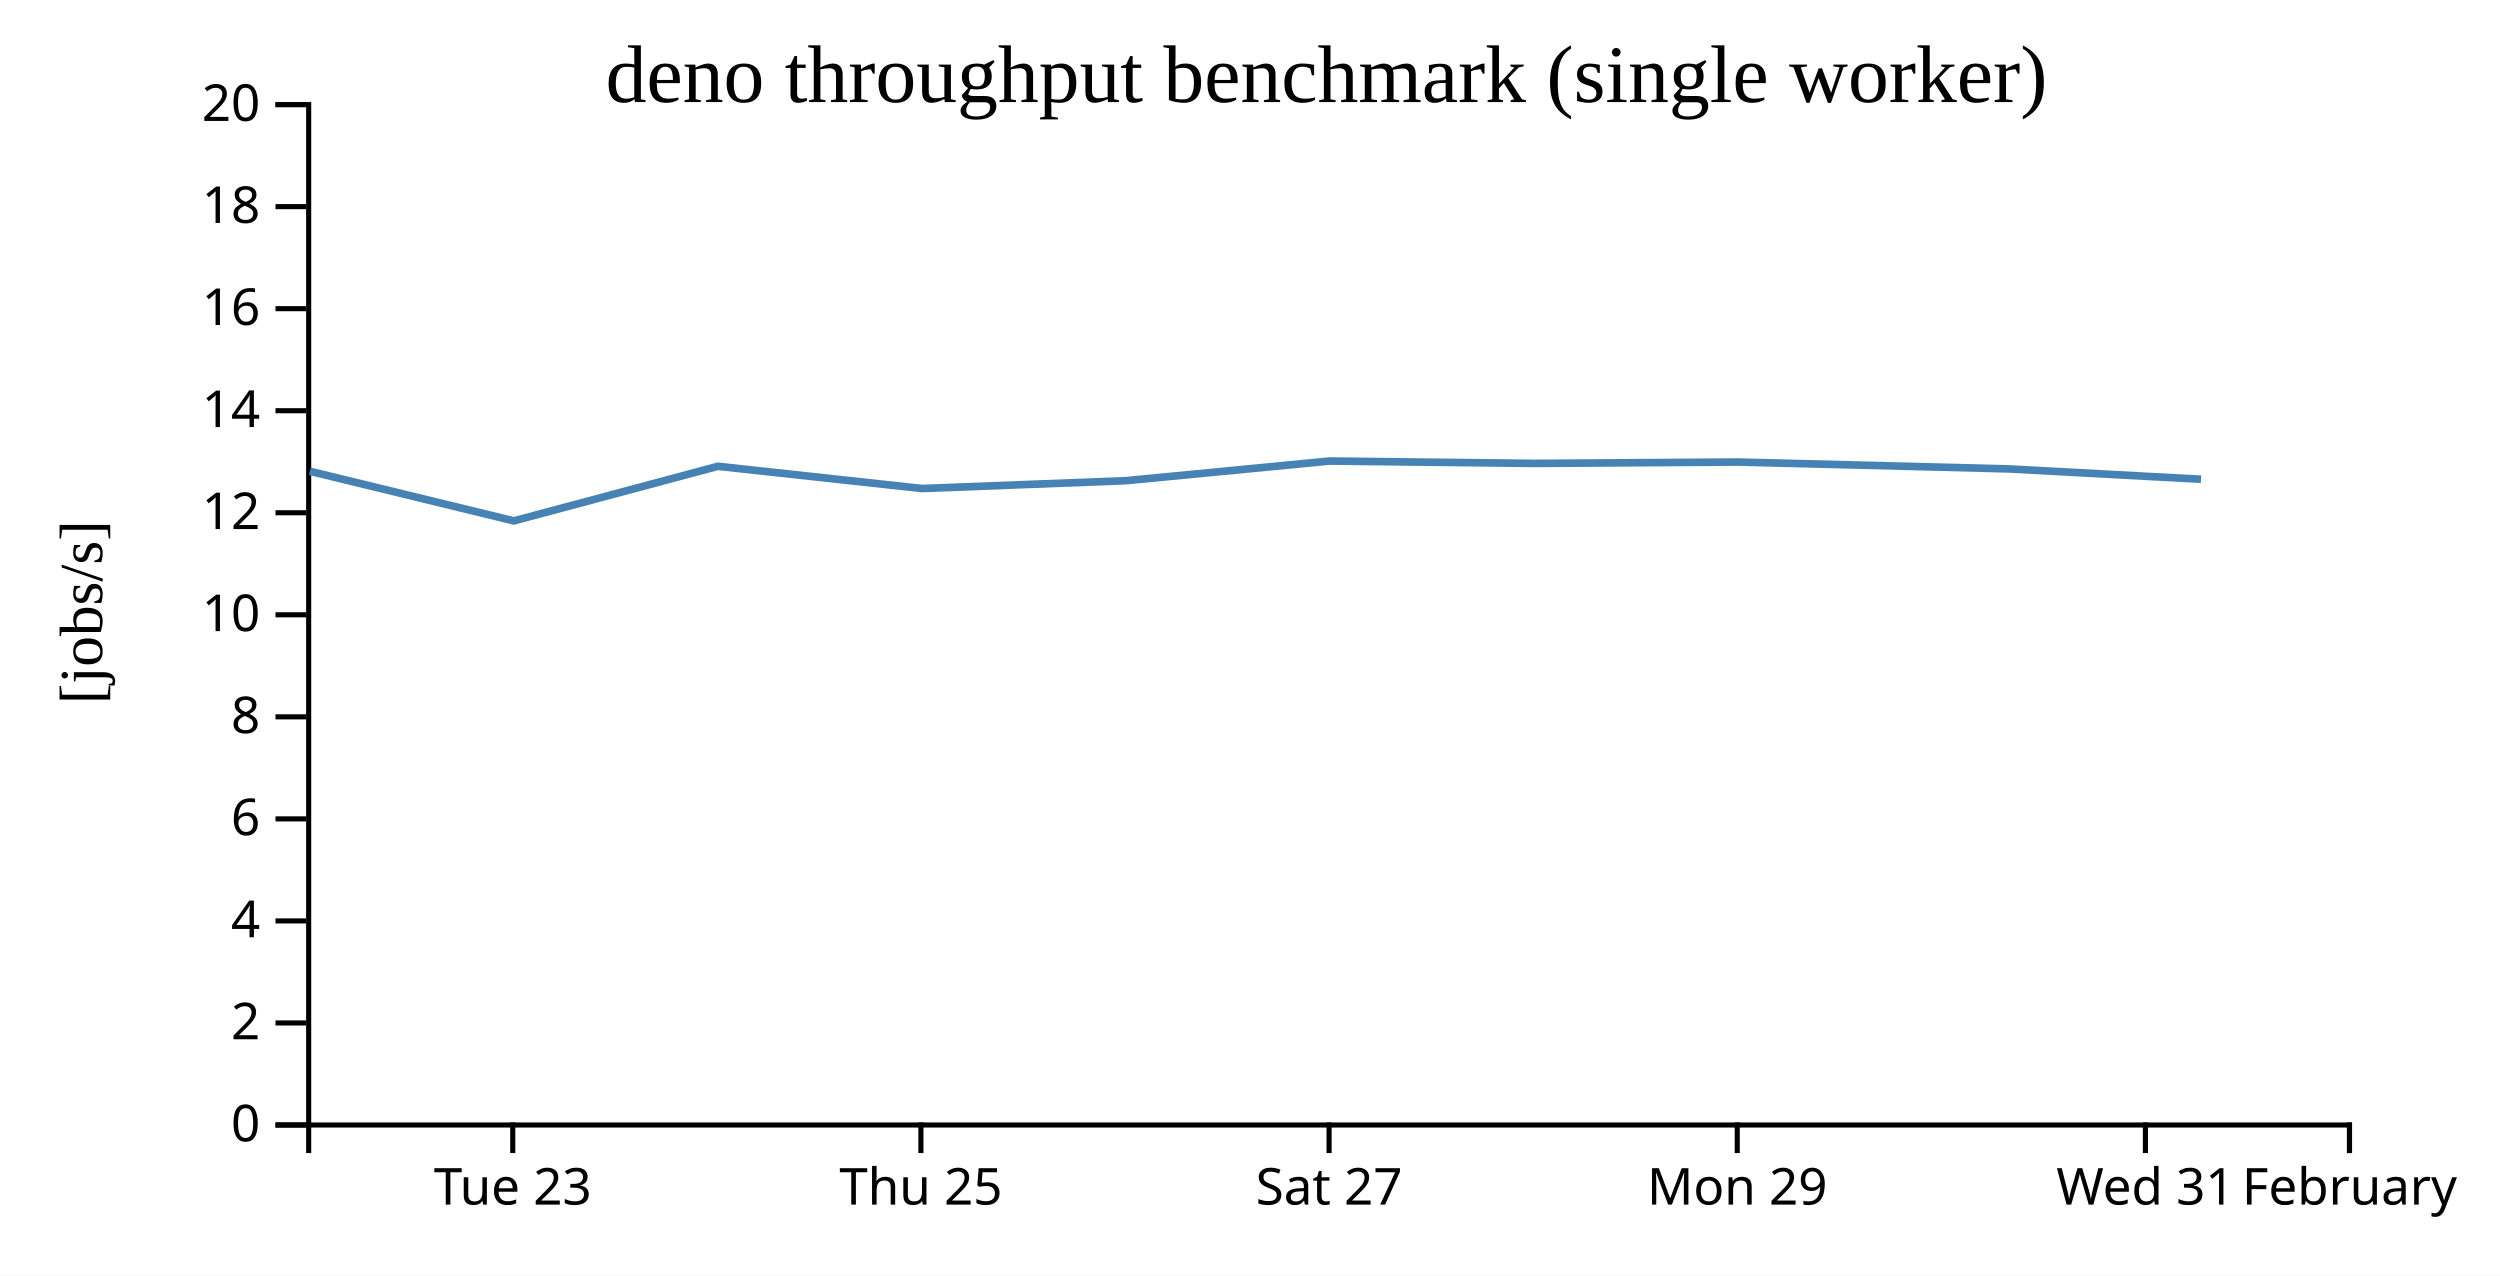
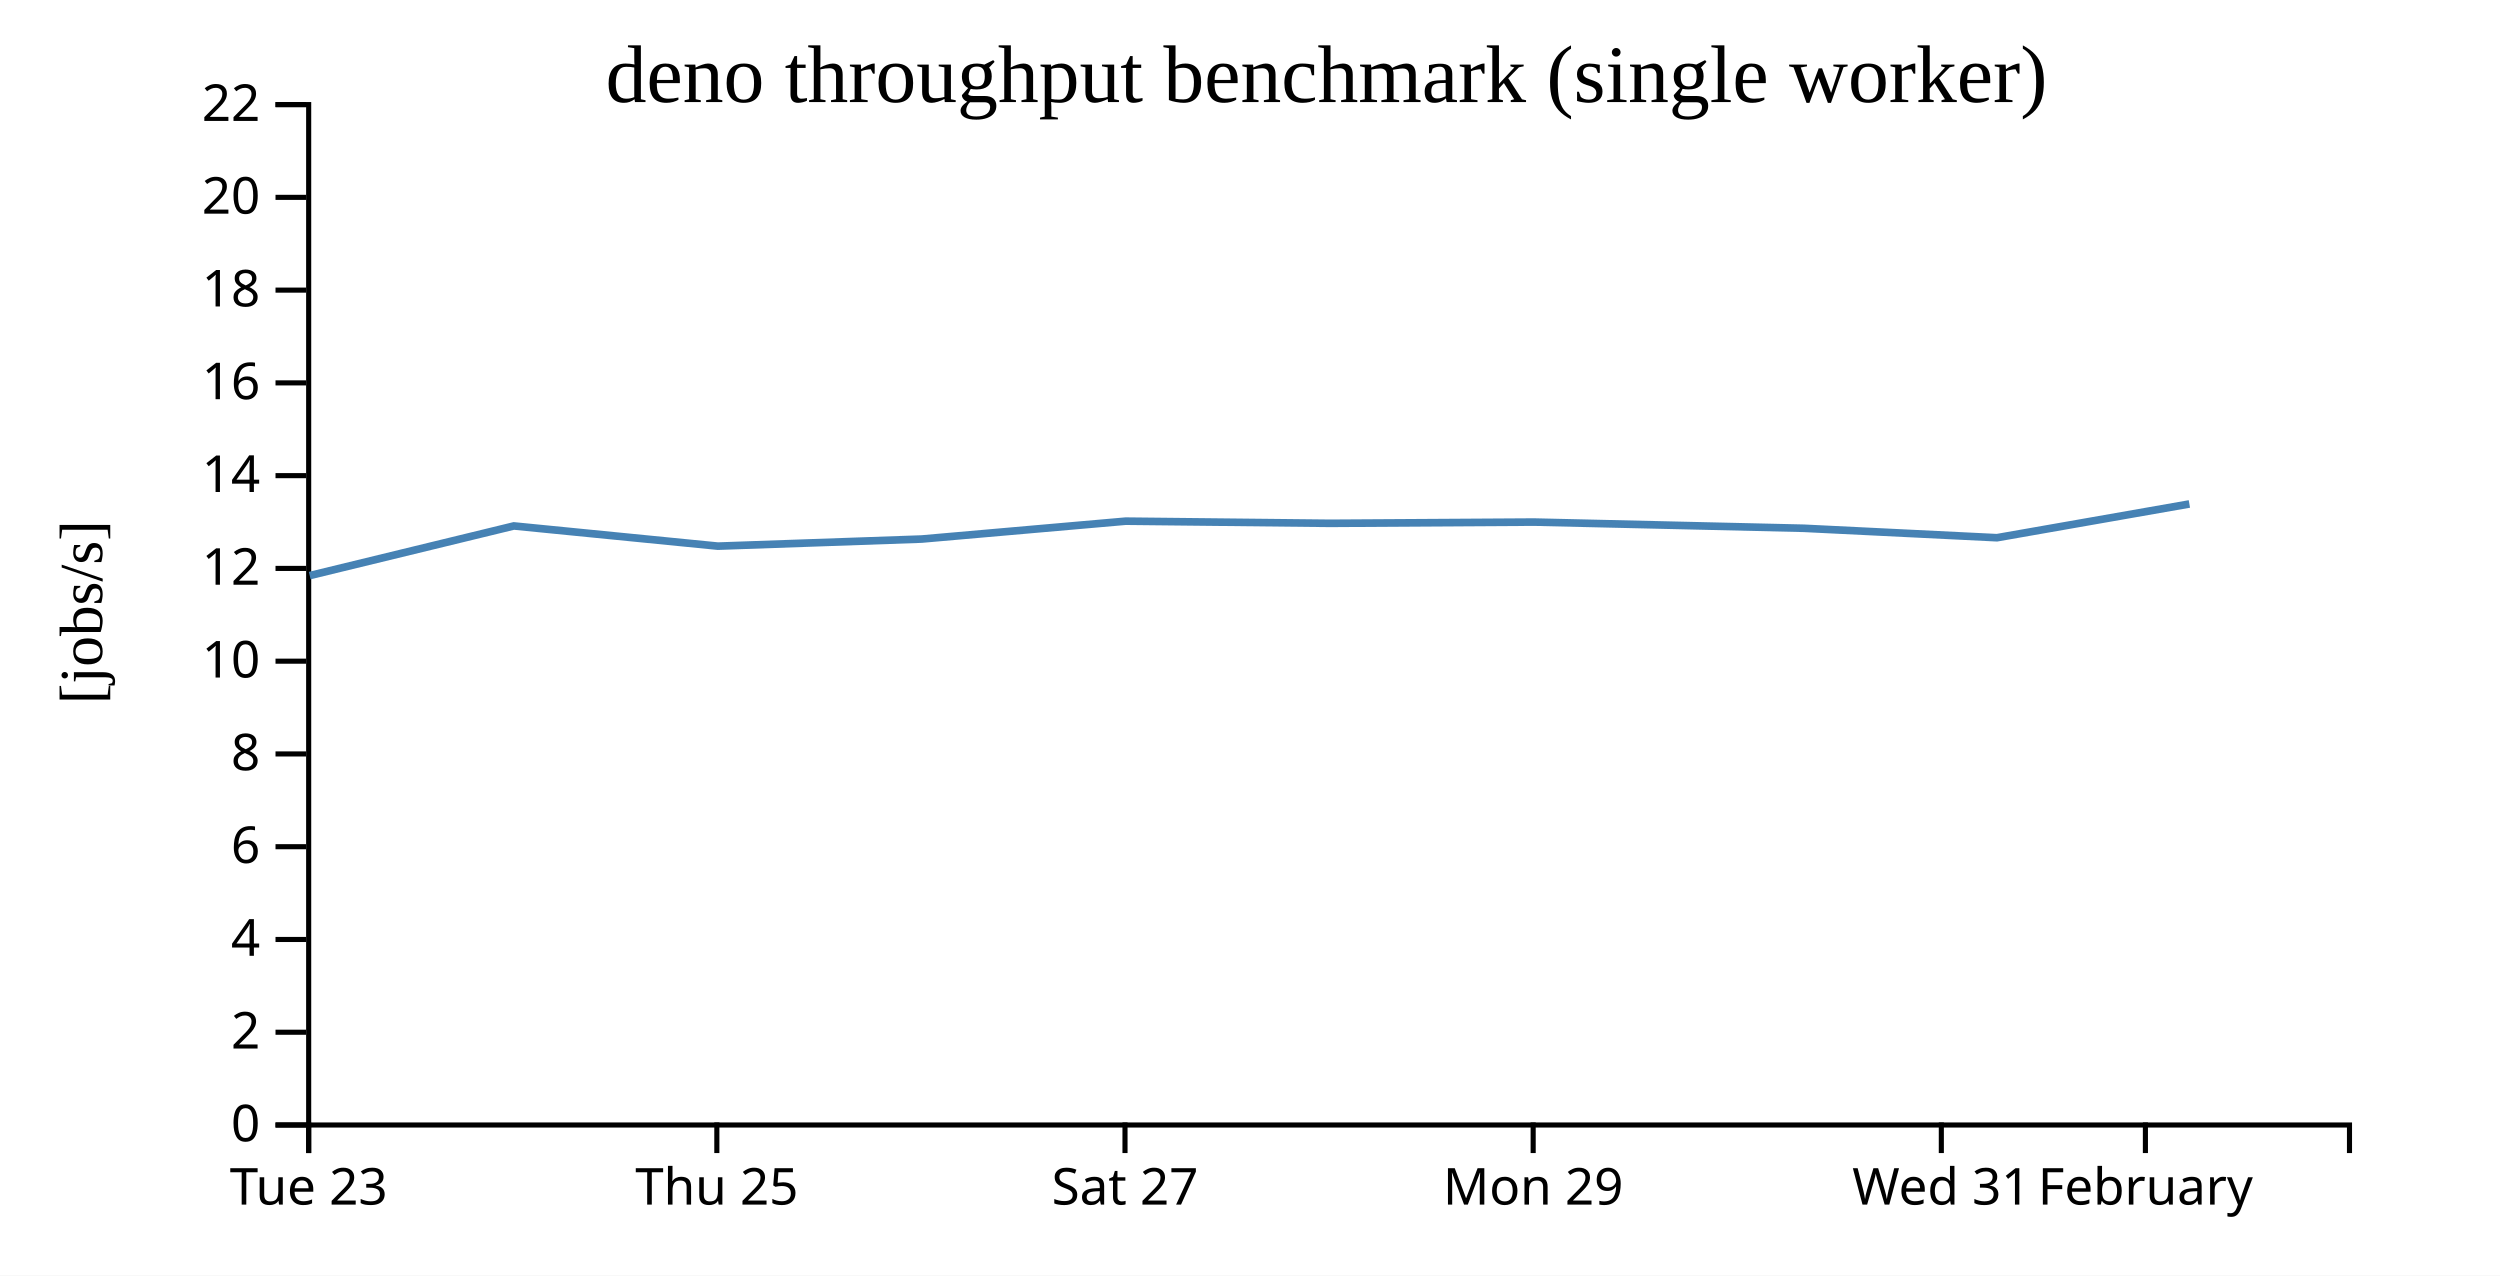
<svg xmlns="http://www.w3.org/2000/svg" width="490" height="250">
  <rect width="100%" height="100%" fill="white" />
  <g transform="translate(60,20)">
    <g transform="translate(0,200)" fill="none" font-size="10" font-family="sans-serif" text-anchor="middle">
      <path class="domain" stroke="currentColor" d="M0.5,6V0.5H400.5V6" />
-       <g class="tick" opacity="1" transform="translate(40.5,0)">
+       <g class="tick" opacity="1" transform="translate(0.5,0)">
        <line stroke="currentColor" y2="6" />
        <text fill="currentColor" y="9" dy="0.71em">Tue 23</text>
      </g>
-       <g class="tick" opacity="1" transform="translate(120.5,0)">
+       <g class="tick" opacity="1" transform="translate(80.5,0)">
        <line stroke="currentColor" y2="6" />
        <text fill="currentColor" y="9" dy="0.71em">Thu 25</text>
      </g>
-       <g class="tick" opacity="1" transform="translate(200.5,0)">
+       <g class="tick" opacity="1" transform="translate(160.5,0)">
        <line stroke="currentColor" y2="6" />
        <text fill="currentColor" y="9" dy="0.71em">Sat 27</text>
      </g>
-       <g class="tick" opacity="1" transform="translate(280.5,0)">
+       <g class="tick" opacity="1" transform="translate(240.5,0)">
        <line stroke="currentColor" y2="6" />
        <text fill="currentColor" y="9" dy="0.71em">Mon 29</text>
      </g>
-       <g class="tick" opacity="1" transform="translate(360.5,0)">
+       <g class="tick" opacity="1" transform="translate(320.5,0)">
        <line stroke="currentColor" y2="6" />
        <text fill="currentColor" y="9" dy="0.71em">Wed 31</text>
      </g>
-       <g class="tick" opacity="1" transform="translate(400.5,0)">
+       <g class="tick" opacity="1" transform="translate(360.5,0)">
        <line stroke="currentColor" y2="6" />
        <text fill="currentColor" y="9" dy="0.71em">February</text>
      </g>
    </g>
    <g fill="none" font-size="10" font-family="sans-serif" text-anchor="end">
      <path class="domain" stroke="currentColor" d="M-6,200.5H0.5V0.5H-6" />
      <g class="tick" opacity="1" transform="translate(0,200.5)">
        <line stroke="currentColor" x2="-6" />
        <text fill="currentColor" x="-9" dy="0.32em">0</text>
      </g>
-       <g class="tick" opacity="1" transform="translate(0,180.5)">
+       <g class="tick" opacity="1" transform="translate(0,182.3182)">
        <line stroke="currentColor" x2="-6" />
        <text fill="currentColor" x="-9" dy="0.32em">2</text>
      </g>
-       <g class="tick" opacity="1" transform="translate(0,160.5)">
+       <g class="tick" opacity="1" transform="translate(0,164.1364)">
        <line stroke="currentColor" x2="-6" />
        <text fill="currentColor" x="-9" dy="0.32em">4</text>
      </g>
-       <g class="tick" opacity="1" transform="translate(0,140.5)">
+       <g class="tick" opacity="1" transform="translate(0,145.9545)">
        <line stroke="currentColor" x2="-6" />
        <text fill="currentColor" x="-9" dy="0.32em">6</text>
      </g>
-       <g class="tick" opacity="1" transform="translate(0,120.5)">
+       <g class="tick" opacity="1" transform="translate(0,127.7727)">
        <line stroke="currentColor" x2="-6" />
        <text fill="currentColor" x="-9" dy="0.32em">8</text>
      </g>
-       <g class="tick" opacity="1" transform="translate(0,100.5)">
+       <g class="tick" opacity="1" transform="translate(0,109.5909)">
        <line stroke="currentColor" x2="-6" />
        <text fill="currentColor" x="-9" dy="0.32em">10</text>
      </g>
-       <g class="tick" opacity="1" transform="translate(0,80.5)">
+       <g class="tick" opacity="1" transform="translate(0,91.40909)">
        <line stroke="currentColor" x2="-6" />
        <text fill="currentColor" x="-9" dy="0.32em">12</text>
      </g>
-       <g class="tick" opacity="1" transform="translate(0,60.5)">
+       <g class="tick" opacity="1" transform="translate(0,73.22727)">
        <line stroke="currentColor" x2="-6" />
        <text fill="currentColor" x="-9" dy="0.32em">14</text>
      </g>
-       <g class="tick" opacity="1" transform="translate(0,40.5)">
+       <g class="tick" opacity="1" transform="translate(0,55.04545)">
        <line stroke="currentColor" x2="-6" />
        <text fill="currentColor" x="-9" dy="0.32em">16</text>
      </g>
-       <g class="tick" opacity="1" transform="translate(0,20.5)">
+       <g class="tick" opacity="1" transform="translate(0,36.86364)">
        <line stroke="currentColor" x2="-6" />
        <text fill="currentColor" x="-9" dy="0.32em">18</text>
      </g>
+       <g class="tick" opacity="1" transform="translate(0,18.68182)">
+         <line stroke="currentColor" x2="-6" />
+         <text fill="currentColor" x="-9" dy="0.32em">20</text>
+       </g>
      <g class="tick" opacity="1" transform="translate(0,0.5)">
        <line stroke="currentColor" x2="-6" />
-         <text fill="currentColor" x="-9" dy="0.32em">20</text>
+         <text fill="currentColor" x="-9" dy="0.32em">22</text>
      </g>
    </g>
    <text text-anchor="middle" style="font-size: 12px" transform="rotate(-90)" y="-40" x="-100">[jobs/s]</text>
    <text text-anchor="middle" style="font-size: 16px" y="0" x="200">deno throughput benchmark (single worker)</text>
-     <path fill="none" stroke="steelblue" stroke-width="1.5" d="M0.738,72.368L40.706,82.095L80.713,71.393L120.71,75.749L160.666,74.217L200.636,70.362L240.714,70.828L280.671,70.56L333.591,71.9L371.398,73.935" />
+     <path fill="none" stroke="steelblue" stroke-width="1.5" d="M0.706,92.814L40.713,83.084L80.71,87.044L120.666,85.652L160.636,82.147L200.714,82.571L240.671,82.327L293.591,83.545L331.398,85.395L369.12,78.775" />
  </g>
</svg>
